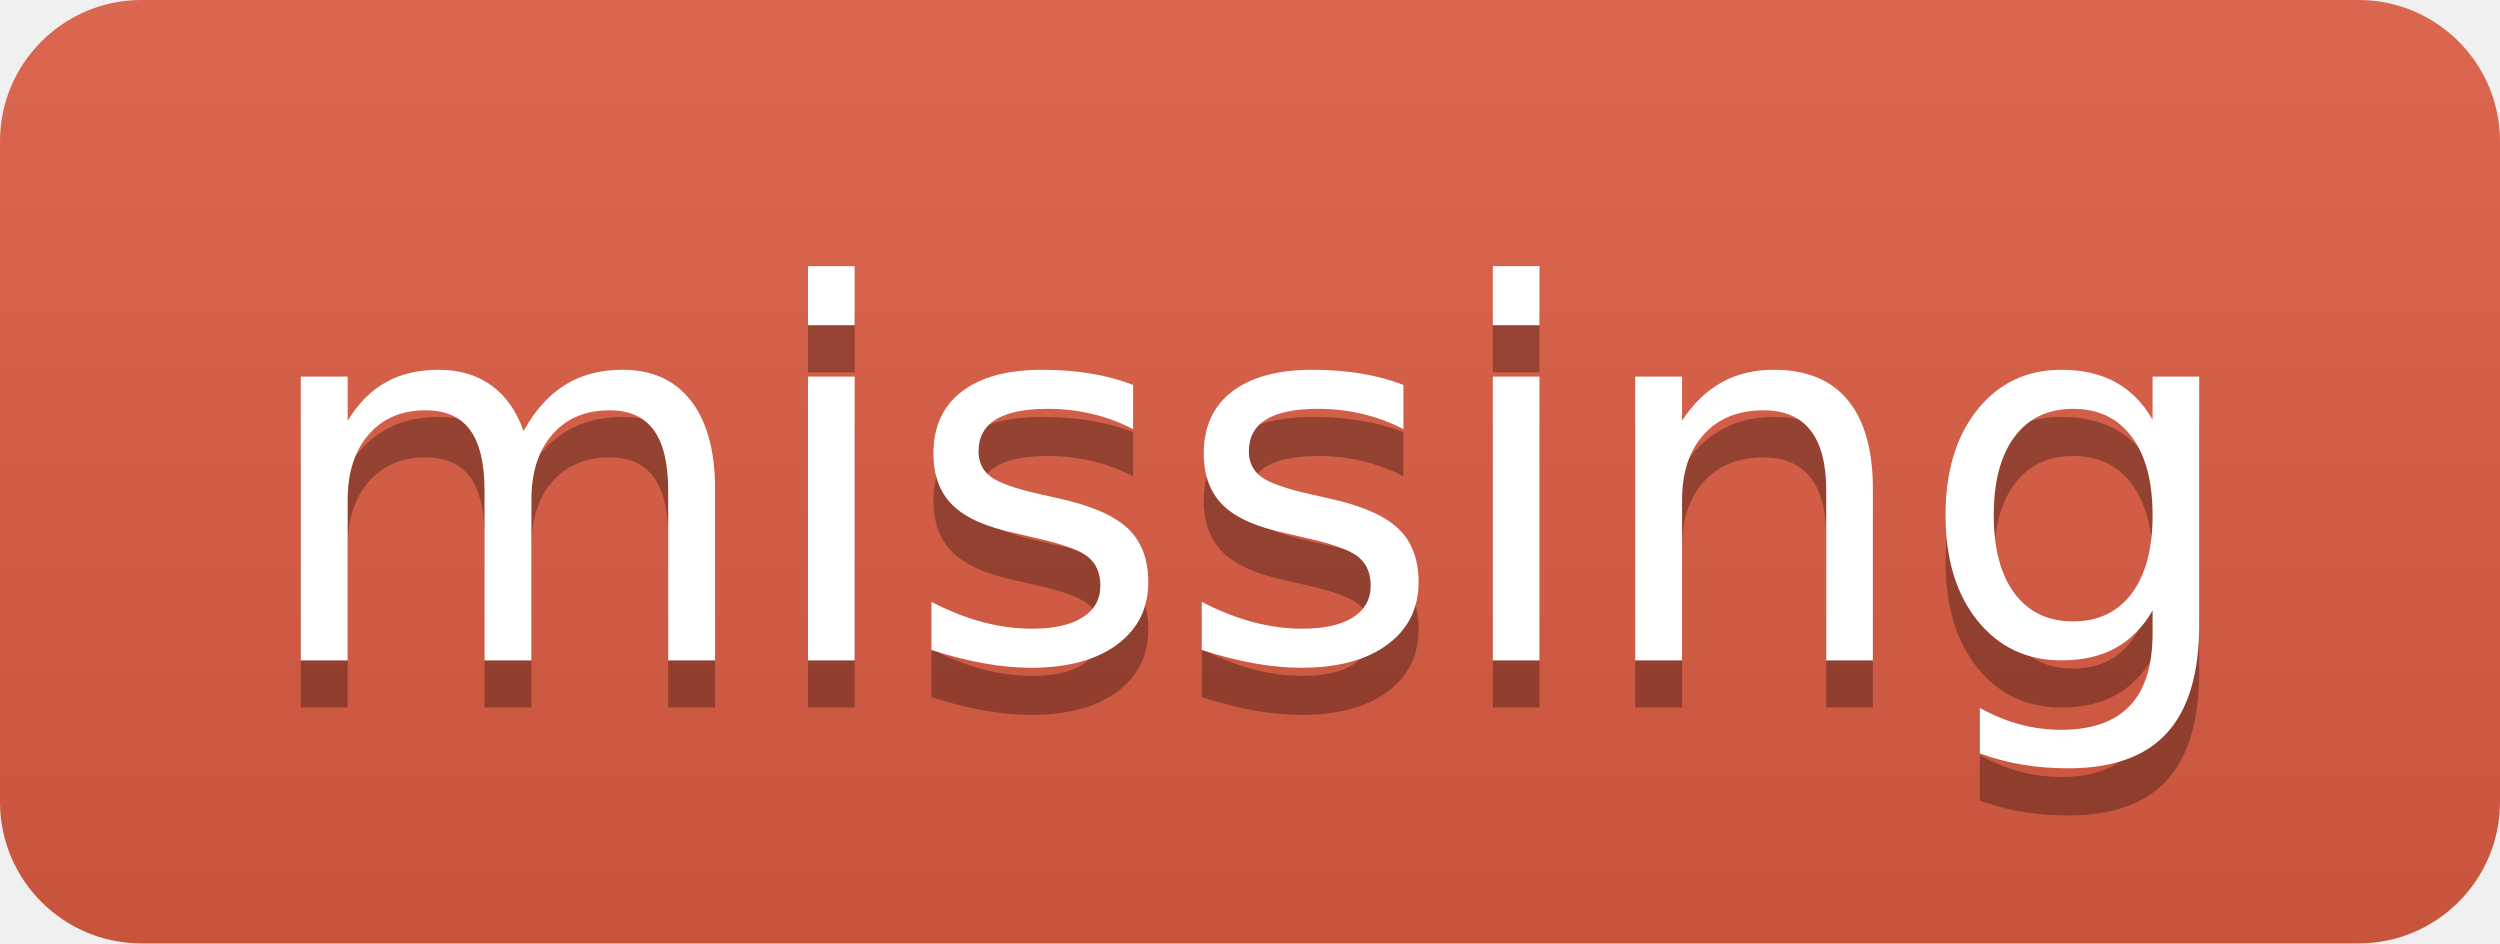
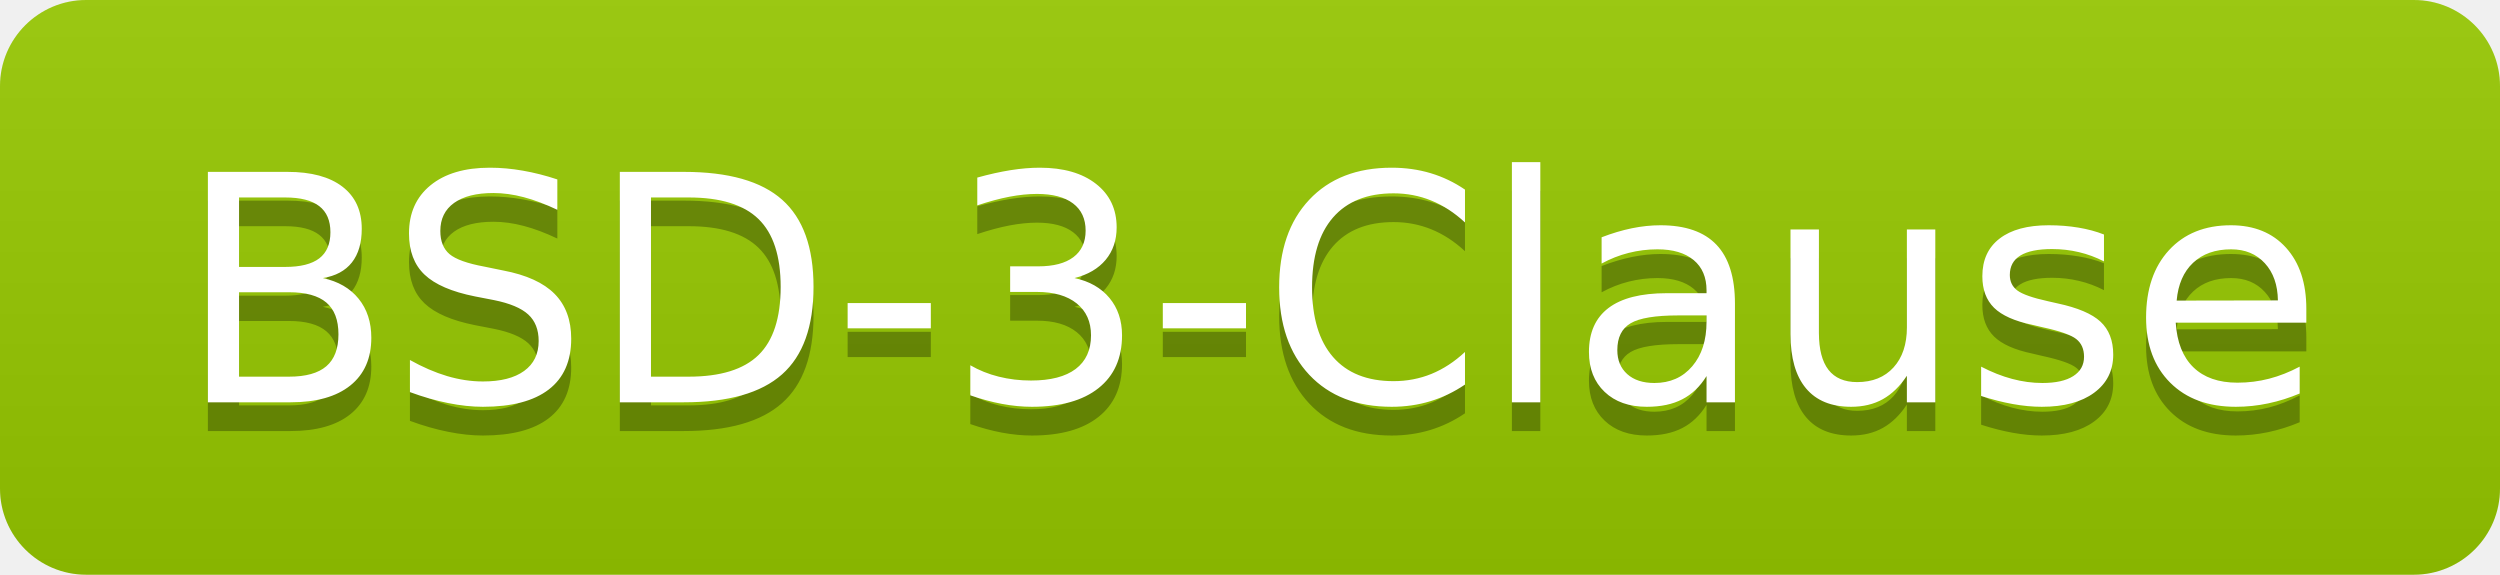
- <svg xmlns="http://www.w3.org/2000/svg" width="53" height="20" role="img" aria-label="missing">
+ <svg xmlns="http://www.w3.org/2000/svg" width="87" height="20" role="img" aria-label="BSD-3-Clause">
  <linearGradient id="s" x2="0" y2="100%">
    <stop offset="0" stop-color="#bbb" stop-opacity=".1" />
    <stop offset="1" stop-opacity=".1" />
  </linearGradient>
  <clipPath id="r">
-     <rect width="53" height="20" rx="3" fill="#fff" />
+     <rect width="87" height="20" rx="3" fill="#fff" />
  </clipPath>
  <g clip-path="url(#r)">
-     <rect width="0" height="20" fill="#e05d44" />
-     <rect x="0" width="53" height="20" fill="#e05d44" />
-     <rect width="53" height="20" fill="url(#s)" />
+     <rect width="0" height="20" fill="#97ca00" />
+     <rect x="0" width="87" height="20" fill="#97ca00" />
+     <rect width="87" height="20" fill="url(#s)" />
  </g>
  <g fill="#fff" text-anchor="middle" font-family="Verdana,Geneva,DejaVu Sans,sans-serif" text-rendering="geometricPrecision" font-size="110">
-     <text aria-hidden="true" x="265" y="150" fill="#010101" fill-opacity=".3" transform="scale(.1)" textLength="430">missing</text>
-     <text x="265" y="140" transform="scale(.1)" fill="#fff" textLength="430">missing</text>
+     <text aria-hidden="true" x="435" y="150" fill="#010101" fill-opacity=".3" transform="scale(.1)" textLength="770">BSD-3-Clause</text>
+     <text x="435" y="140" transform="scale(.1)" fill="#fff" textLength="770">BSD-3-Clause</text>
  </g>
</svg>
